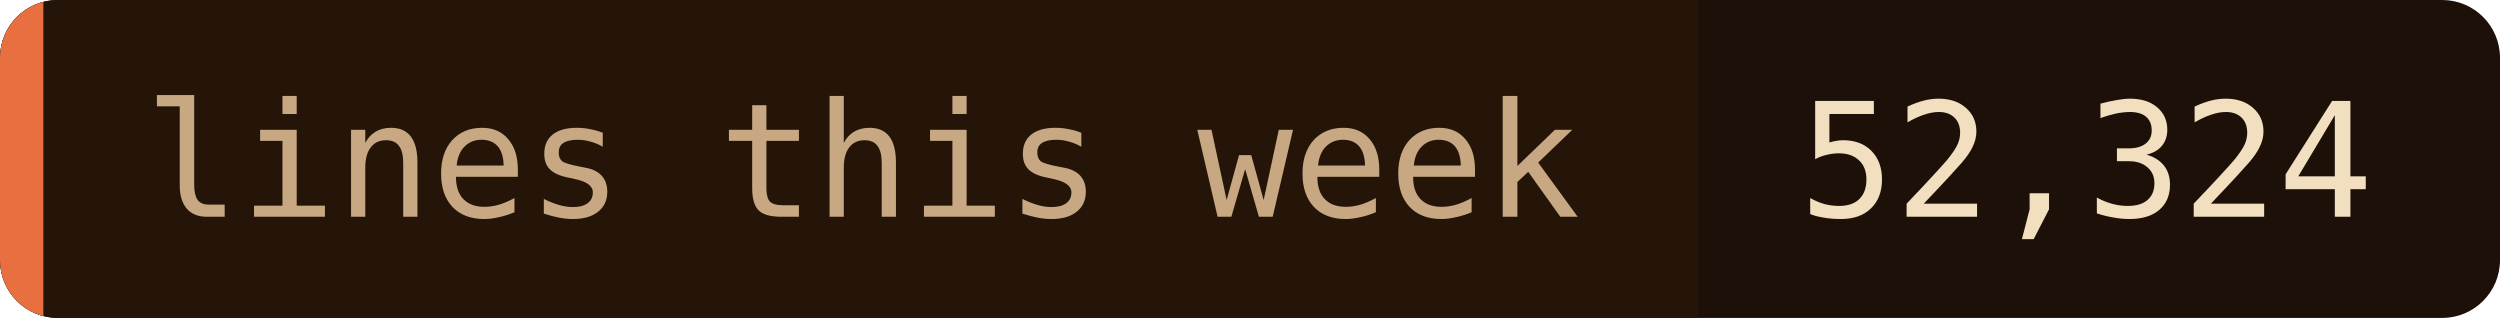
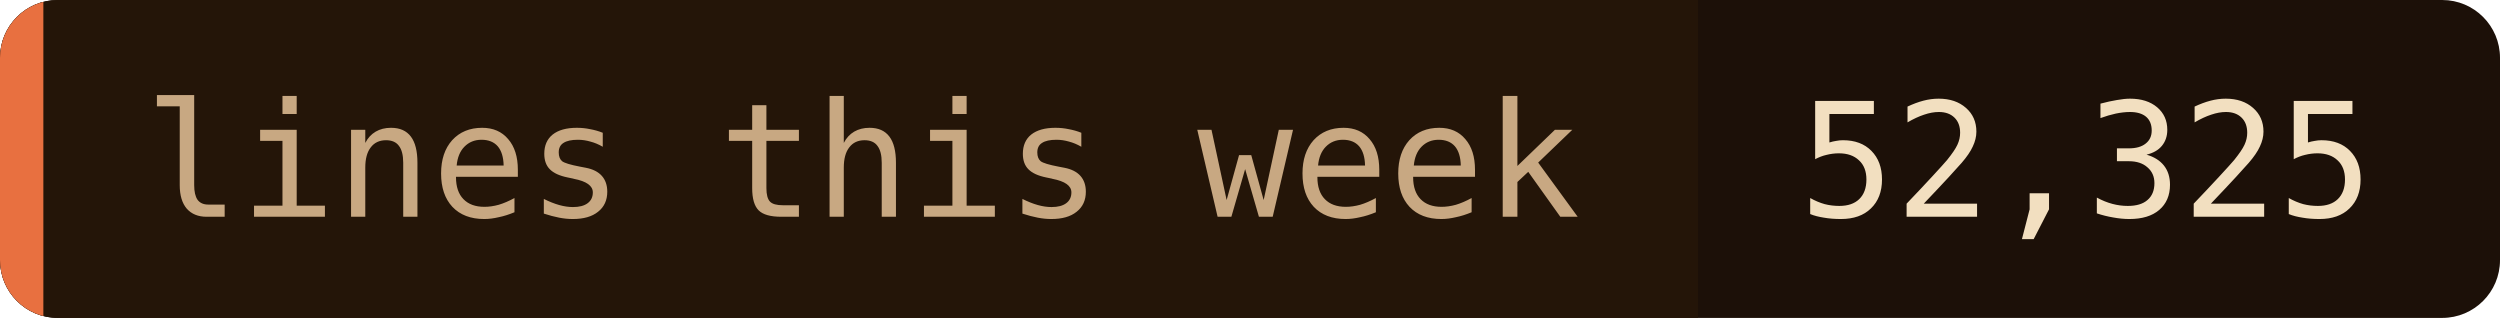
- <svg xmlns="http://www.w3.org/2000/svg" width="173" height="22" role="img" aria-label="lines this week: 52,324">
+ <svg xmlns="http://www.w3.org/2000/svg" width="173" height="22" role="img" aria-label="lines this week: 52,325">
  <clipPath id="c">
    <rect width="173" height="22" rx="4" />
  </clipPath>
  <g clip-path="url(#c)">
    <rect width="173" height="22" fill="#1c1008" />
    <rect width="117.5" height="22" fill="#241508" />
    <rect width="3" height="22" fill="#e87040" />
  </g>
  <g font-family="'JetBrains Mono', 'Fira Code', ui-monospace, SFMono-Regular, Menlo, monospace" font-size="11">
    <text x="10" y="15" fill="#c8a882">lines this week</text>
-     <text x="124.5" y="15" fill="#f2dfc0">52,324</text>
+     <text x="124.5" y="15" fill="#f2dfc0">52,325</text>
  </g>
</svg>
